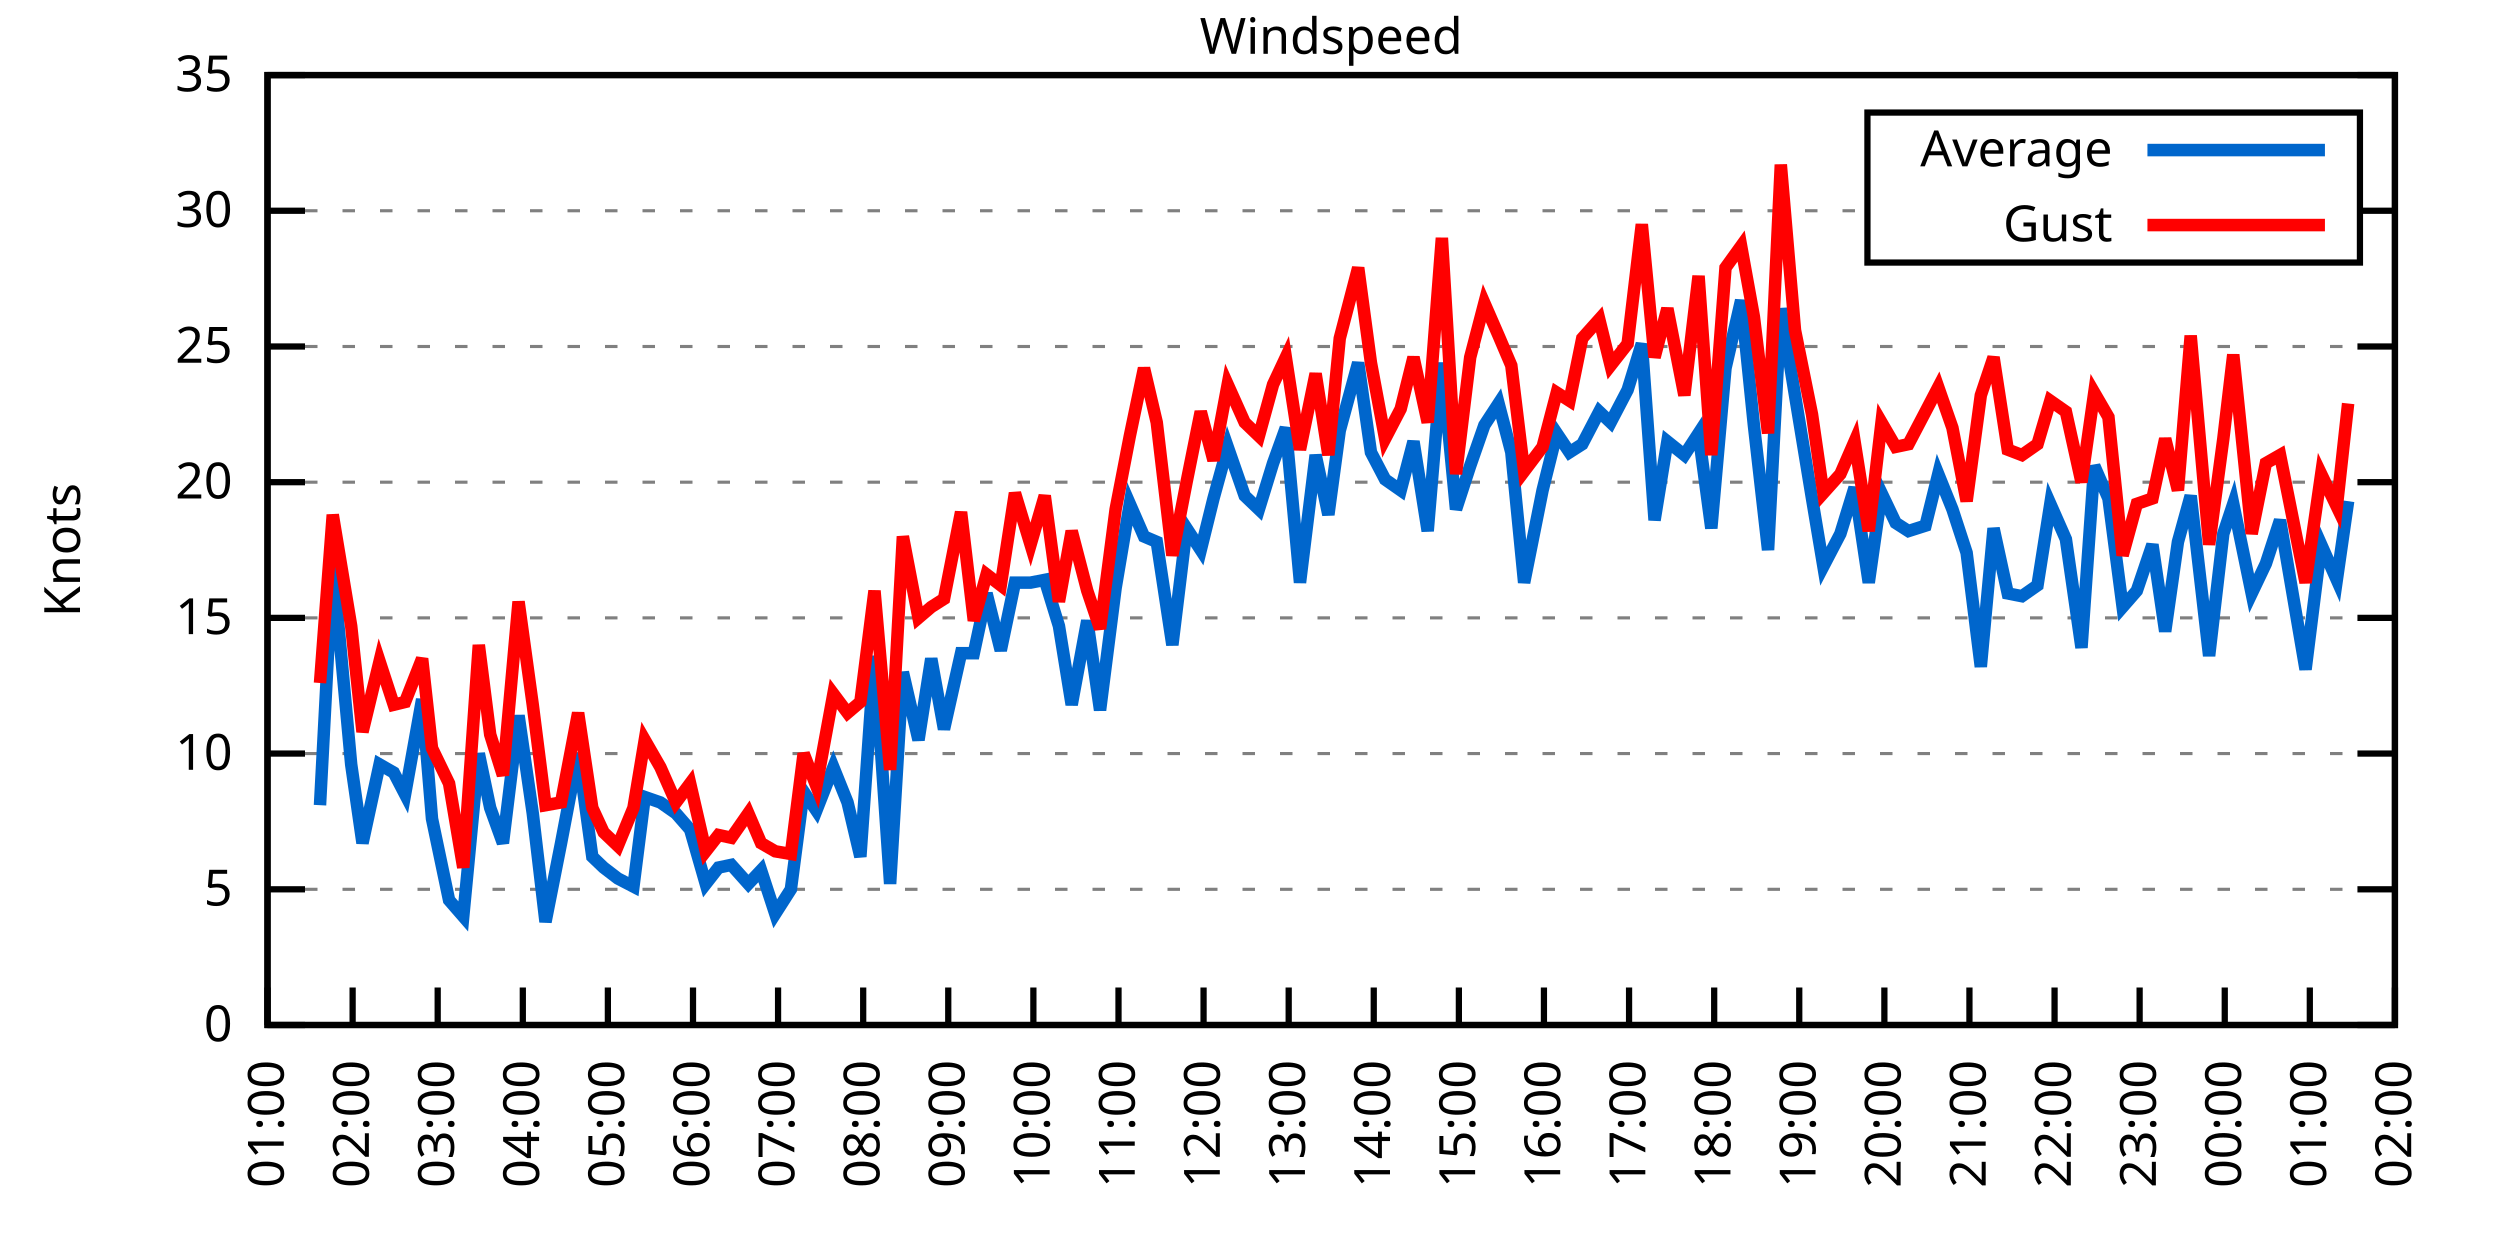
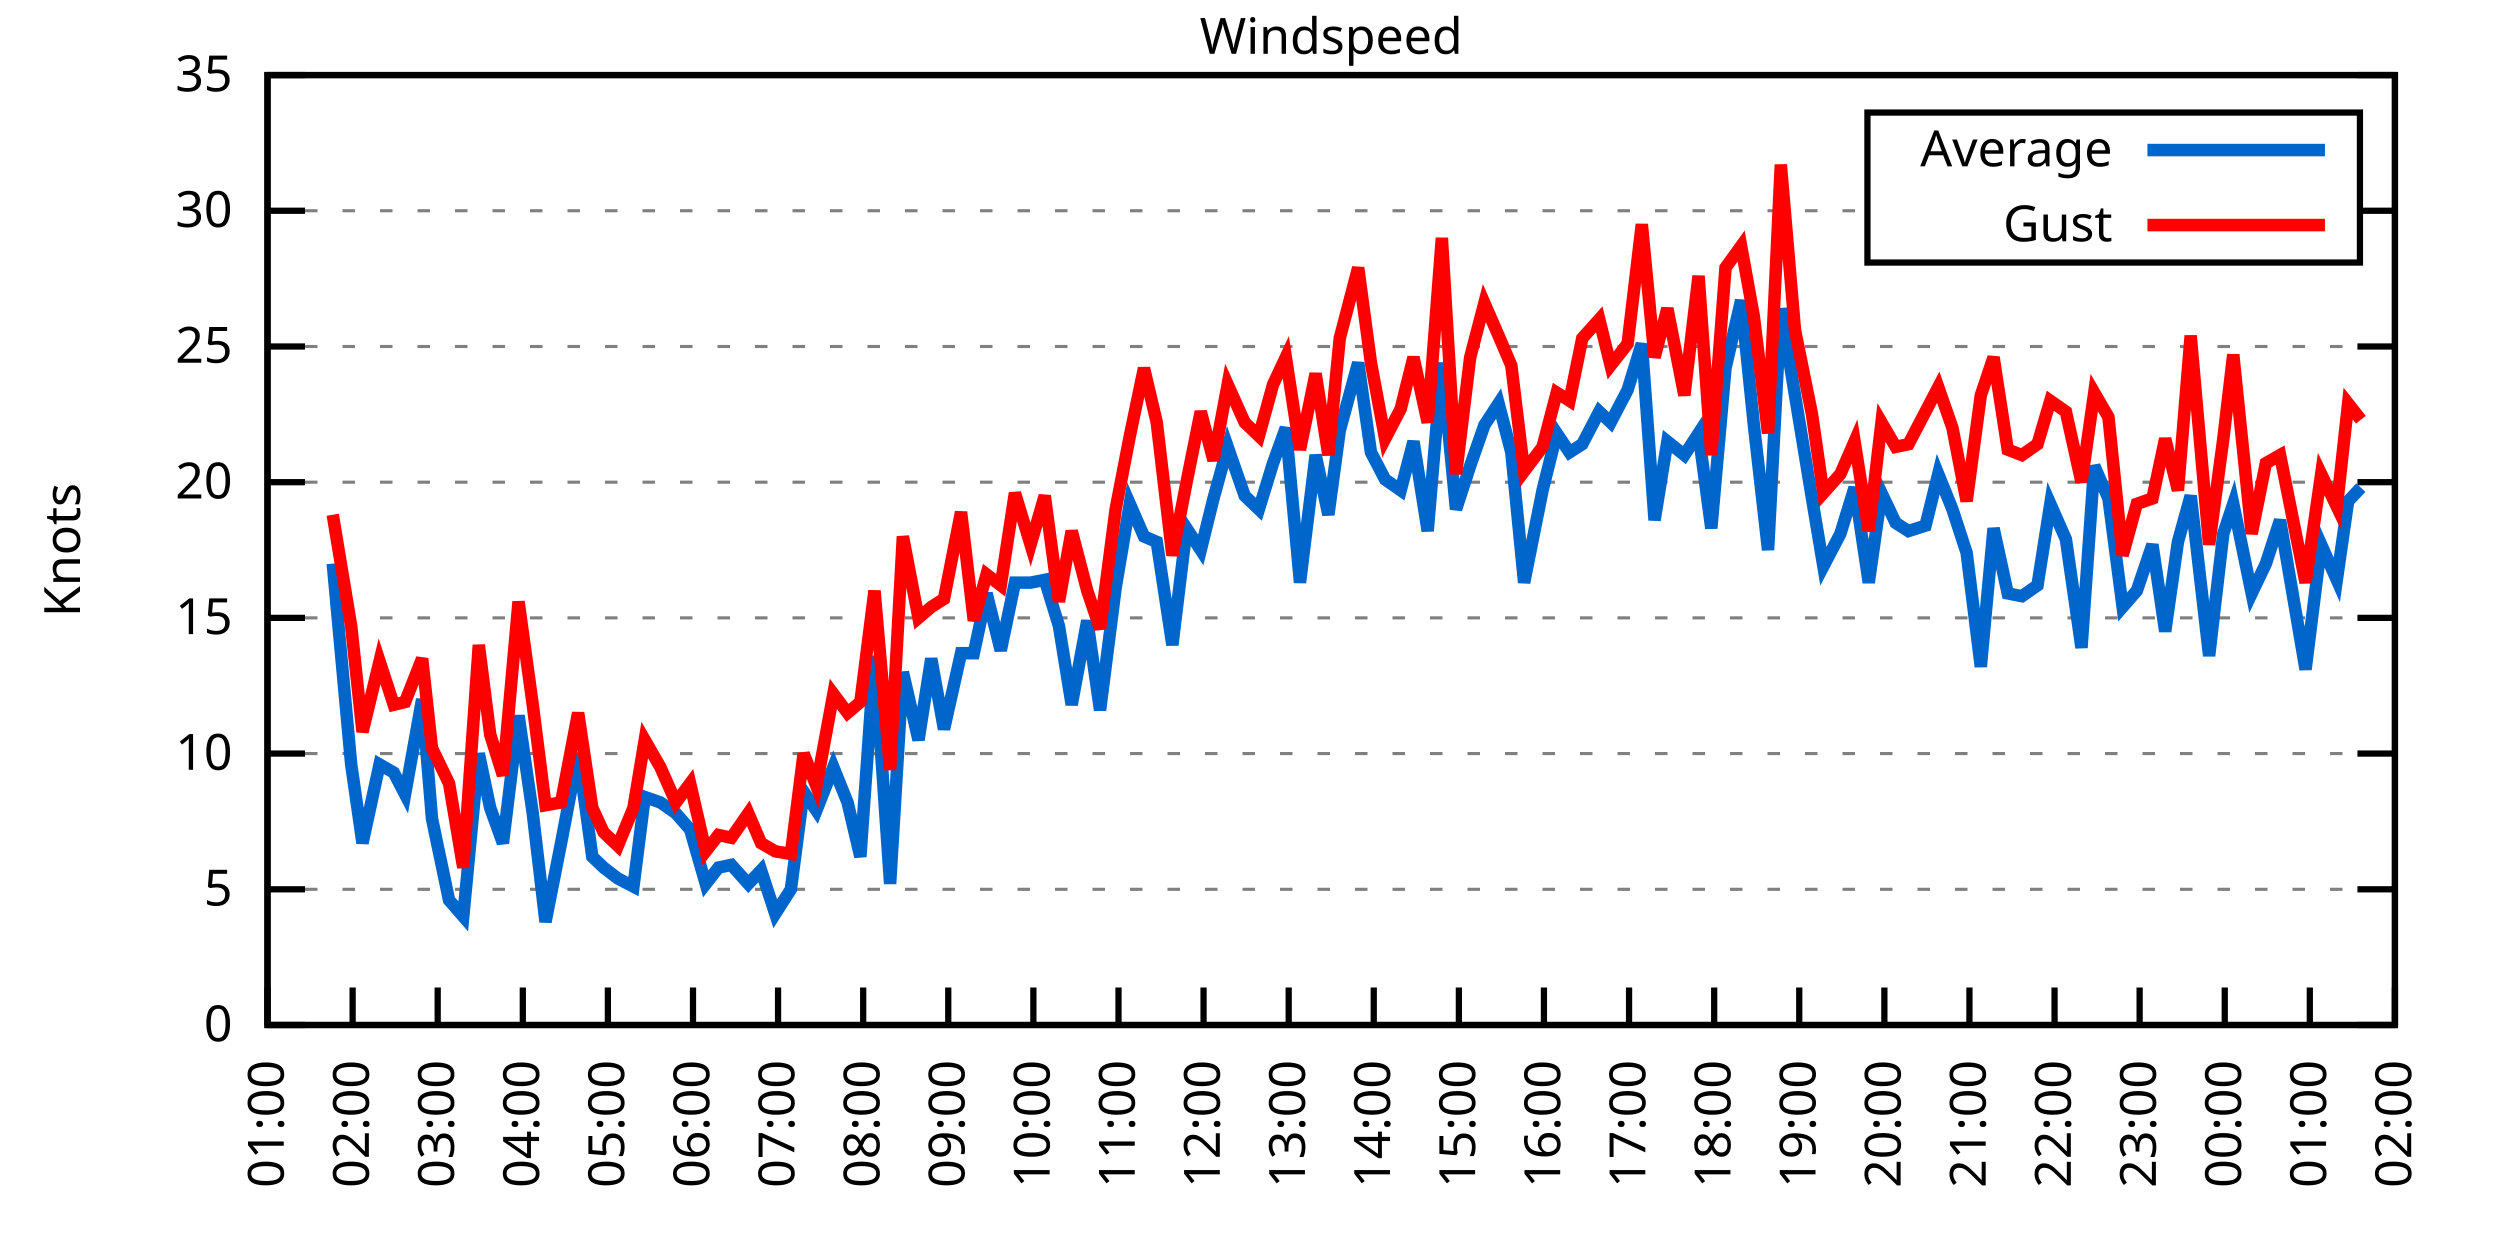
<svg xmlns="http://www.w3.org/2000/svg" xmlns:xlink="http://www.w3.org/1999/xlink" width="400" height="200" viewBox="0 0 400 200">
  <g id="gnuplot_canvas">
    <rect x="0" y="0" width="400" height="200" fill="none" />
    <defs>
      <circle id="gpDot" r="0.5" stroke-width="0.5" stroke="currentColor" />
      <path id="gpPt0" stroke-width="0.333" stroke="currentColor" d="M-1,0 h2 M0,-1 v2" />
      <path id="gpPt1" stroke-width="0.333" stroke="currentColor" d="M-1,-1 L1,1 M1,-1 L-1,1" />
      <path id="gpPt2" stroke-width="0.333" stroke="currentColor" d="M-1,0 L1,0 M0,-1 L0,1 M-1,-1 L1,1 M-1,1 L1,-1" />
      <rect id="gpPt3" stroke-width="0.333" stroke="currentColor" x="-1" y="-1" width="2" height="2" />
      <rect id="gpPt4" stroke-width="0.333" stroke="currentColor" fill="currentColor" x="-1" y="-1" width="2" height="2" />
      <circle id="gpPt5" stroke-width="0.333" stroke="currentColor" cx="0" cy="0" r="1" />
      <use xlink:href="#gpPt5" id="gpPt6" fill="currentColor" stroke="none" />
      <path id="gpPt7" stroke-width="0.333" stroke="currentColor" d="M0,-1.33 L-1.33,0.67 L1.33,0.67 z" />
      <use xlink:href="#gpPt7" id="gpPt8" fill="currentColor" stroke="none" />
      <use xlink:href="#gpPt7" id="gpPt9" stroke="currentColor" transform="rotate(180)" />
      <use xlink:href="#gpPt9" id="gpPt10" fill="currentColor" stroke="none" />
      <use xlink:href="#gpPt3" id="gpPt11" stroke="currentColor" transform="rotate(45)" />
      <use xlink:href="#gpPt11" id="gpPt12" fill="currentColor" stroke="none" />
      <path id="gpPt13" stroke-width="0.333" stroke="currentColor" d="M0,1.330 L1.265,0.411 L0.782,-1.067 L-0.782,-1.076 L-1.265,0.411 z" />
      <use xlink:href="#gpPt13" id="gpPt14" fill="currentColor" stroke="none" />
      <filter id="textbox" filterUnits="objectBoundingBox" x="0" y="0" height="1" width="1">
        <feFlood flood-color="white" flood-opacity="1" result="bgnd" />
        <feComposite in="SourceGraphic" in2="bgnd" operator="atop" />
      </filter>
      <filter id="greybox" filterUnits="objectBoundingBox" x="0" y="0" height="1" width="1">
        <feFlood flood-color="lightgrey" flood-opacity="1" result="grey" />
        <feComposite in="SourceGraphic" in2="grey" operator="atop" />
      </filter>
    </defs>
    <g fill="none" color="white" stroke="currentColor" stroke-width="1.00" stroke-linecap="butt" stroke-linejoin="miter">
</g>
    <g fill="none" color="black" stroke="currentColor" stroke-width="1.00" stroke-linecap="butt" stroke-linejoin="miter">
      <g stroke="none" shape-rendering="crispEdges">
        <polygon fill="rgb(255, 255, 255)" points="42.80,164.00 383.18,164.00 383.18,12.02 42.80,12.02 " />
      </g>
    </g>
    <g fill="none" color="black" stroke="currentColor" stroke-width="1.00" stroke-linecap="butt" stroke-linejoin="miter">
</g>
    <g fill="none" color="black" stroke="black" stroke-width="0.50" stroke-linecap="butt" stroke-linejoin="miter">
</g>
    <g fill="none" color="gray" stroke="currentColor" stroke-width="0.50" stroke-linecap="butt" stroke-linejoin="miter">
      <path stroke="gray" stroke-dasharray="2,4" class="gridline" d="M42.80,164.00 L383.19,164.00  " />
    </g>
    <g fill="none" color="gray" stroke="gray" stroke-width="1.00" stroke-linecap="butt" stroke-linejoin="miter">
</g>
    <g fill="none" color="black" stroke="currentColor" stroke-width="1.00" stroke-linecap="butt" stroke-linejoin="miter">
      <path stroke="black" d="M42.80,164.00 L48.80,164.00 M383.19,164.00 L377.19,164.00  " />
      <g transform="translate(37.20,166.60)" stroke="none" fill="black" font-family="Sans" font-size="8.00" text-anchor="end">
        <text>
          <tspan font-family="Sans"> 0</tspan>
        </text>
      </g>
    </g>
    <g fill="none" color="black" stroke="currentColor" stroke-width="1.00" stroke-linecap="butt" stroke-linejoin="miter">
</g>
    <g fill="none" color="black" stroke="black" stroke-width="0.50" stroke-linecap="butt" stroke-linejoin="miter">
</g>
    <g fill="none" color="gray" stroke="currentColor" stroke-width="0.50" stroke-linecap="butt" stroke-linejoin="miter">
      <path stroke="gray" stroke-dasharray="2,4" class="gridline" d="M42.80,142.29 L383.19,142.29  " />
    </g>
    <g fill="none" color="gray" stroke="gray" stroke-width="1.00" stroke-linecap="butt" stroke-linejoin="miter">
</g>
    <g fill="none" color="black" stroke="currentColor" stroke-width="1.00" stroke-linecap="butt" stroke-linejoin="miter">
      <path stroke="black" d="M42.80,142.29 L48.80,142.29 M383.19,142.29 L377.19,142.29  " />
      <g transform="translate(37.20,144.89)" stroke="none" fill="black" font-family="Sans" font-size="8.00" text-anchor="end">
        <text>
          <tspan font-family="Sans"> 5</tspan>
        </text>
      </g>
    </g>
    <g fill="none" color="black" stroke="currentColor" stroke-width="1.00" stroke-linecap="butt" stroke-linejoin="miter">
</g>
    <g fill="none" color="black" stroke="black" stroke-width="0.50" stroke-linecap="butt" stroke-linejoin="miter">
</g>
    <g fill="none" color="gray" stroke="currentColor" stroke-width="0.50" stroke-linecap="butt" stroke-linejoin="miter">
      <path stroke="gray" stroke-dasharray="2,4" class="gridline" d="M42.80,120.57 L383.19,120.57  " />
    </g>
    <g fill="none" color="gray" stroke="gray" stroke-width="1.00" stroke-linecap="butt" stroke-linejoin="miter">
</g>
    <g fill="none" color="black" stroke="currentColor" stroke-width="1.00" stroke-linecap="butt" stroke-linejoin="miter">
      <path stroke="black" d="M42.80,120.57 L48.80,120.57 M383.19,120.57 L377.19,120.57  " />
      <g transform="translate(37.20,123.17)" stroke="none" fill="black" font-family="Sans" font-size="8.00" text-anchor="end">
        <text>
          <tspan font-family="Sans"> 10</tspan>
        </text>
      </g>
    </g>
    <g fill="none" color="black" stroke="currentColor" stroke-width="1.00" stroke-linecap="butt" stroke-linejoin="miter">
</g>
    <g fill="none" color="black" stroke="black" stroke-width="0.50" stroke-linecap="butt" stroke-linejoin="miter">
</g>
    <g fill="none" color="gray" stroke="currentColor" stroke-width="0.50" stroke-linecap="butt" stroke-linejoin="miter">
      <path stroke="gray" stroke-dasharray="2,4" class="gridline" d="M42.80,98.86 L383.19,98.86  " />
    </g>
    <g fill="none" color="gray" stroke="gray" stroke-width="1.00" stroke-linecap="butt" stroke-linejoin="miter">
</g>
    <g fill="none" color="black" stroke="currentColor" stroke-width="1.00" stroke-linecap="butt" stroke-linejoin="miter">
      <path stroke="black" d="M42.80,98.86 L48.80,98.86 M383.19,98.86 L377.19,98.86  " />
      <g transform="translate(37.20,101.46)" stroke="none" fill="black" font-family="Sans" font-size="8.00" text-anchor="end">
        <text>
          <tspan font-family="Sans"> 15</tspan>
        </text>
      </g>
    </g>
    <g fill="none" color="black" stroke="currentColor" stroke-width="1.00" stroke-linecap="butt" stroke-linejoin="miter">
</g>
    <g fill="none" color="black" stroke="black" stroke-width="0.50" stroke-linecap="butt" stroke-linejoin="miter">
</g>
    <g fill="none" color="gray" stroke="currentColor" stroke-width="0.50" stroke-linecap="butt" stroke-linejoin="miter">
      <path stroke="gray" stroke-dasharray="2,4" class="gridline" d="M42.80,77.15 L383.19,77.15  " />
    </g>
    <g fill="none" color="gray" stroke="gray" stroke-width="1.00" stroke-linecap="butt" stroke-linejoin="miter">
</g>
    <g fill="none" color="black" stroke="currentColor" stroke-width="1.00" stroke-linecap="butt" stroke-linejoin="miter">
      <path stroke="black" d="M42.80,77.15 L48.80,77.15 M383.19,77.15 L377.19,77.15  " />
      <g transform="translate(37.20,79.75)" stroke="none" fill="black" font-family="Sans" font-size="8.00" text-anchor="end">
        <text>
          <tspan font-family="Sans"> 20</tspan>
        </text>
      </g>
    </g>
    <g fill="none" color="black" stroke="currentColor" stroke-width="1.00" stroke-linecap="butt" stroke-linejoin="miter">
</g>
    <g fill="none" color="black" stroke="black" stroke-width="0.50" stroke-linecap="butt" stroke-linejoin="miter">
</g>
    <g fill="none" color="gray" stroke="currentColor" stroke-width="0.50" stroke-linecap="butt" stroke-linejoin="miter">
      <path stroke="gray" stroke-dasharray="2,4" class="gridline" d="M42.80,55.44 L383.19,55.44  " />
    </g>
    <g fill="none" color="gray" stroke="gray" stroke-width="1.00" stroke-linecap="butt" stroke-linejoin="miter">
</g>
    <g fill="none" color="black" stroke="currentColor" stroke-width="1.00" stroke-linecap="butt" stroke-linejoin="miter">
      <path stroke="black" d="M42.80,55.44 L48.80,55.44 M383.19,55.44 L377.19,55.44  " />
      <g transform="translate(37.20,58.04)" stroke="none" fill="black" font-family="Sans" font-size="8.00" text-anchor="end">
        <text>
          <tspan font-family="Sans"> 25</tspan>
        </text>
      </g>
    </g>
    <g fill="none" color="black" stroke="currentColor" stroke-width="1.00" stroke-linecap="butt" stroke-linejoin="miter">
</g>
    <g fill="none" color="black" stroke="black" stroke-width="0.50" stroke-linecap="butt" stroke-linejoin="miter">
</g>
    <g fill="none" color="gray" stroke="currentColor" stroke-width="0.50" stroke-linecap="butt" stroke-linejoin="miter">
      <path stroke="gray" stroke-dasharray="2,4" class="gridline" d="M42.80,33.72 L298.79,33.72 M377.59,33.72 L383.19,33.72  " />
    </g>
    <g fill="none" color="gray" stroke="gray" stroke-width="1.00" stroke-linecap="butt" stroke-linejoin="miter">
</g>
    <g fill="none" color="black" stroke="currentColor" stroke-width="1.00" stroke-linecap="butt" stroke-linejoin="miter">
      <path stroke="black" d="M42.80,33.72 L48.80,33.72 M383.19,33.72 L377.19,33.72  " />
      <g transform="translate(37.20,36.32)" stroke="none" fill="black" font-family="Sans" font-size="8.00" text-anchor="end">
        <text>
          <tspan font-family="Sans"> 30</tspan>
        </text>
      </g>
    </g>
    <g fill="none" color="black" stroke="currentColor" stroke-width="1.00" stroke-linecap="butt" stroke-linejoin="miter">
</g>
    <g fill="none" color="black" stroke="black" stroke-width="0.50" stroke-linecap="butt" stroke-linejoin="miter">
</g>
    <g fill="none" color="gray" stroke="currentColor" stroke-width="0.50" stroke-linecap="butt" stroke-linejoin="miter">
      <path stroke="gray" stroke-dasharray="2,4" class="gridline" d="M42.80,12.01 L383.19,12.01  " />
    </g>
    <g fill="none" color="gray" stroke="gray" stroke-width="1.00" stroke-linecap="butt" stroke-linejoin="miter">
</g>
    <g fill="none" color="black" stroke="currentColor" stroke-width="1.00" stroke-linecap="butt" stroke-linejoin="miter">
      <path stroke="black" d="M42.80,12.01 L48.80,12.01 M383.19,12.01 L377.19,12.01  " />
      <g transform="translate(37.20,14.61)" stroke="none" fill="black" font-family="Sans" font-size="8.00" text-anchor="end">
        <text>
          <tspan font-family="Sans"> 35</tspan>
        </text>
      </g>
    </g>
    <g fill="none" color="black" stroke="currentColor" stroke-width="1.00" stroke-linecap="butt" stroke-linejoin="miter">
      <path stroke="black" d="M42.80,164.00 L42.80,158.00  " />
      <g transform="translate(45.40,169.60) rotate(270.00)" stroke="none" fill="black" font-family="Sans" font-size="8.00" text-anchor="end">
        <text>
          <tspan font-family="Sans">01:00</tspan>
        </text>
      </g>
    </g>
    <g fill="none" color="black" stroke="currentColor" stroke-width="1.00" stroke-linecap="butt" stroke-linejoin="miter">
      <path stroke="black" d="M56.42,164.00 L56.42,158.00  " />
      <g transform="translate(59.02,169.60) rotate(270.00)" stroke="none" fill="black" font-family="Sans" font-size="8.00" text-anchor="end">
        <text>
          <tspan font-family="Sans">02:00</tspan>
        </text>
      </g>
    </g>
    <g fill="none" color="black" stroke="currentColor" stroke-width="1.00" stroke-linecap="butt" stroke-linejoin="miter">
      <path stroke="black" d="M70.03,164.00 L70.03,158.00  " />
      <g transform="translate(72.63,169.60) rotate(270.00)" stroke="none" fill="black" font-family="Sans" font-size="8.00" text-anchor="end">
        <text>
          <tspan font-family="Sans">03:00</tspan>
        </text>
      </g>
    </g>
    <g fill="none" color="black" stroke="currentColor" stroke-width="1.00" stroke-linecap="butt" stroke-linejoin="miter">
      <path stroke="black" d="M83.65,164.00 L83.65,158.00  " />
      <g transform="translate(86.25,169.60) rotate(270.00)" stroke="none" fill="black" font-family="Sans" font-size="8.00" text-anchor="end">
        <text>
          <tspan font-family="Sans">04:00</tspan>
        </text>
      </g>
    </g>
    <g fill="none" color="black" stroke="currentColor" stroke-width="1.00" stroke-linecap="butt" stroke-linejoin="miter">
      <path stroke="black" d="M97.26,164.00 L97.26,158.00  " />
      <g transform="translate(99.86,169.60) rotate(270.00)" stroke="none" fill="black" font-family="Sans" font-size="8.00" text-anchor="end">
        <text>
          <tspan font-family="Sans">05:00</tspan>
        </text>
      </g>
    </g>
    <g fill="none" color="black" stroke="currentColor" stroke-width="1.00" stroke-linecap="butt" stroke-linejoin="miter">
      <path stroke="black" d="M110.88,164.00 L110.88,158.00  " />
      <g transform="translate(113.48,169.60) rotate(270.00)" stroke="none" fill="black" font-family="Sans" font-size="8.00" text-anchor="end">
        <text>
          <tspan font-family="Sans">06:00</tspan>
        </text>
      </g>
    </g>
    <g fill="none" color="black" stroke="currentColor" stroke-width="1.00" stroke-linecap="butt" stroke-linejoin="miter">
      <path stroke="black" d="M124.49,164.00 L124.49,158.00  " />
      <g transform="translate(127.09,169.60) rotate(270.00)" stroke="none" fill="black" font-family="Sans" font-size="8.00" text-anchor="end">
        <text>
          <tspan font-family="Sans">07:00</tspan>
        </text>
      </g>
    </g>
    <g fill="none" color="black" stroke="currentColor" stroke-width="1.00" stroke-linecap="butt" stroke-linejoin="miter">
      <path stroke="black" d="M138.11,164.00 L138.11,158.00  " />
      <g transform="translate(140.71,169.60) rotate(270.00)" stroke="none" fill="black" font-family="Sans" font-size="8.00" text-anchor="end">
        <text>
          <tspan font-family="Sans">08:00</tspan>
        </text>
      </g>
    </g>
    <g fill="none" color="black" stroke="currentColor" stroke-width="1.00" stroke-linecap="butt" stroke-linejoin="miter">
      <path stroke="black" d="M151.72,164.00 L151.72,158.00  " />
      <g transform="translate(154.32,169.60) rotate(270.00)" stroke="none" fill="black" font-family="Sans" font-size="8.00" text-anchor="end">
        <text>
          <tspan font-family="Sans">09:00</tspan>
        </text>
      </g>
    </g>
    <g fill="none" color="black" stroke="currentColor" stroke-width="1.00" stroke-linecap="butt" stroke-linejoin="miter">
      <path stroke="black" d="M165.34,164.00 L165.34,158.00  " />
      <g transform="translate(167.94,169.60) rotate(270.00)" stroke="none" fill="black" font-family="Sans" font-size="8.00" text-anchor="end">
        <text>
          <tspan font-family="Sans">10:00</tspan>
        </text>
      </g>
    </g>
    <g fill="none" color="black" stroke="currentColor" stroke-width="1.00" stroke-linecap="butt" stroke-linejoin="miter">
      <path stroke="black" d="M178.96,164.00 L178.96,158.00  " />
      <g transform="translate(181.56,169.60) rotate(270.00)" stroke="none" fill="black" font-family="Sans" font-size="8.00" text-anchor="end">
        <text>
          <tspan font-family="Sans">11:00</tspan>
        </text>
      </g>
    </g>
    <g fill="none" color="black" stroke="currentColor" stroke-width="1.00" stroke-linecap="butt" stroke-linejoin="miter">
      <path stroke="black" d="M192.57,164.00 L192.57,158.00  " />
      <g transform="translate(195.17,169.60) rotate(270.00)" stroke="none" fill="black" font-family="Sans" font-size="8.00" text-anchor="end">
        <text>
          <tspan font-family="Sans">12:00</tspan>
        </text>
      </g>
    </g>
    <g fill="none" color="black" stroke="currentColor" stroke-width="1.00" stroke-linecap="butt" stroke-linejoin="miter">
      <path stroke="black" d="M206.19,164.00 L206.19,158.00  " />
      <g transform="translate(208.79,169.60) rotate(270.00)" stroke="none" fill="black" font-family="Sans" font-size="8.00" text-anchor="end">
        <text>
          <tspan font-family="Sans">13:00</tspan>
        </text>
      </g>
    </g>
    <g fill="none" color="black" stroke="currentColor" stroke-width="1.00" stroke-linecap="butt" stroke-linejoin="miter">
      <path stroke="black" d="M219.80,164.00 L219.80,158.00  " />
      <g transform="translate(222.40,169.60) rotate(270.00)" stroke="none" fill="black" font-family="Sans" font-size="8.00" text-anchor="end">
        <text>
          <tspan font-family="Sans">14:00</tspan>
        </text>
      </g>
    </g>
    <g fill="none" color="black" stroke="currentColor" stroke-width="1.00" stroke-linecap="butt" stroke-linejoin="miter">
      <path stroke="black" d="M233.42,164.00 L233.42,158.00  " />
      <g transform="translate(236.02,169.60) rotate(270.00)" stroke="none" fill="black" font-family="Sans" font-size="8.00" text-anchor="end">
        <text>
          <tspan font-family="Sans">15:00</tspan>
        </text>
      </g>
    </g>
    <g fill="none" color="black" stroke="currentColor" stroke-width="1.00" stroke-linecap="butt" stroke-linejoin="miter">
      <path stroke="black" d="M247.03,164.00 L247.03,158.00  " />
      <g transform="translate(249.63,169.60) rotate(270.00)" stroke="none" fill="black" font-family="Sans" font-size="8.00" text-anchor="end">
        <text>
          <tspan font-family="Sans">16:00</tspan>
        </text>
      </g>
    </g>
    <g fill="none" color="black" stroke="currentColor" stroke-width="1.00" stroke-linecap="butt" stroke-linejoin="miter">
      <path stroke="black" d="M260.65,164.00 L260.65,158.00  " />
      <g transform="translate(263.25,169.60) rotate(270.00)" stroke="none" fill="black" font-family="Sans" font-size="8.00" text-anchor="end">
        <text>
          <tspan font-family="Sans">17:00</tspan>
        </text>
      </g>
    </g>
    <g fill="none" color="black" stroke="currentColor" stroke-width="1.00" stroke-linecap="butt" stroke-linejoin="miter">
      <path stroke="black" d="M274.27,164.00 L274.27,158.00  " />
      <g transform="translate(276.87,169.60) rotate(270.00)" stroke="none" fill="black" font-family="Sans" font-size="8.00" text-anchor="end">
        <text>
          <tspan font-family="Sans">18:00</tspan>
        </text>
      </g>
    </g>
    <g fill="none" color="black" stroke="currentColor" stroke-width="1.00" stroke-linecap="butt" stroke-linejoin="miter">
      <path stroke="black" d="M287.88,164.00 L287.88,158.00  " />
      <g transform="translate(290.48,169.60) rotate(270.00)" stroke="none" fill="black" font-family="Sans" font-size="8.00" text-anchor="end">
        <text>
          <tspan font-family="Sans">19:00</tspan>
        </text>
      </g>
    </g>
    <g fill="none" color="black" stroke="currentColor" stroke-width="1.00" stroke-linecap="butt" stroke-linejoin="miter">
      <path stroke="black" d="M301.50,164.00 L301.50,158.00  " />
      <g transform="translate(304.10,169.60) rotate(270.00)" stroke="none" fill="black" font-family="Sans" font-size="8.00" text-anchor="end">
        <text>
          <tspan font-family="Sans">20:00</tspan>
        </text>
      </g>
    </g>
    <g fill="none" color="black" stroke="currentColor" stroke-width="1.00" stroke-linecap="butt" stroke-linejoin="miter">
      <path stroke="black" d="M315.11,164.00 L315.11,158.00  " />
      <g transform="translate(317.71,169.60) rotate(270.00)" stroke="none" fill="black" font-family="Sans" font-size="8.00" text-anchor="end">
        <text>
          <tspan font-family="Sans">21:00</tspan>
        </text>
      </g>
    </g>
    <g fill="none" color="black" stroke="currentColor" stroke-width="1.00" stroke-linecap="butt" stroke-linejoin="miter">
      <path stroke="black" d="M328.73,164.00 L328.73,158.00  " />
      <g transform="translate(331.33,169.60) rotate(270.00)" stroke="none" fill="black" font-family="Sans" font-size="8.00" text-anchor="end">
        <text>
          <tspan font-family="Sans">22:00</tspan>
        </text>
      </g>
    </g>
    <g fill="none" color="black" stroke="currentColor" stroke-width="1.00" stroke-linecap="butt" stroke-linejoin="miter">
      <path stroke="black" d="M342.34,164.00 L342.34,158.00  " />
      <g transform="translate(344.94,169.60) rotate(270.00)" stroke="none" fill="black" font-family="Sans" font-size="8.00" text-anchor="end">
        <text>
          <tspan font-family="Sans">23:00</tspan>
        </text>
      </g>
    </g>
    <g fill="none" color="black" stroke="currentColor" stroke-width="1.00" stroke-linecap="butt" stroke-linejoin="miter">
      <path stroke="black" d="M355.96,164.00 L355.96,158.00  " />
      <g transform="translate(358.56,169.60) rotate(270.00)" stroke="none" fill="black" font-family="Sans" font-size="8.00" text-anchor="end">
        <text>
          <tspan font-family="Sans">00:00</tspan>
        </text>
      </g>
    </g>
    <g fill="none" color="black" stroke="currentColor" stroke-width="1.00" stroke-linecap="butt" stroke-linejoin="miter">
      <path stroke="black" d="M369.57,164.00 L369.57,158.00  " />
      <g transform="translate(372.17,169.60) rotate(270.00)" stroke="none" fill="black" font-family="Sans" font-size="8.00" text-anchor="end">
        <text>
          <tspan font-family="Sans">01:00</tspan>
        </text>
      </g>
    </g>
    <g fill="none" color="black" stroke="currentColor" stroke-width="1.00" stroke-linecap="butt" stroke-linejoin="miter">
      <path stroke="black" d="M383.19,164.00 L383.19,158.00  " />
      <g transform="translate(385.79,169.60) rotate(270.00)" stroke="none" fill="black" font-family="Sans" font-size="8.00" text-anchor="end">
        <text>
          <tspan font-family="Sans">02:00</tspan>
        </text>
      </g>
    </g>
    <g fill="none" color="black" stroke="currentColor" stroke-width="1.00" stroke-linecap="butt" stroke-linejoin="miter">
</g>
    <g fill="none" color="black" stroke="currentColor" stroke-width="1.00" stroke-linecap="butt" stroke-linejoin="miter">
      <path stroke="black" d="M42.80,12.01 L42.80,164.00 L383.19,164.00 L383.19,12.01 L42.80,12.01 Z  " />
    </g>
    <g fill="none" color="black" stroke="currentColor" stroke-width="1.00" stroke-linecap="butt" stroke-linejoin="miter">
</g>
    <g fill="none" color="black" stroke="currentColor" stroke-width="1.00" stroke-linecap="butt" stroke-linejoin="miter">
      <path stroke="black" d="M298.79,42.01 L298.79,18.01 L377.59,18.01 L377.59,42.01 L298.79,42.01 Z  " />
    </g>
    <g id="Windspeed_plot_1">
      <g fill="none" color="white" stroke="black" stroke-width="2.00" stroke-linecap="butt" stroke-linejoin="miter">
</g>
      <g fill="none" color="black" stroke="currentColor" stroke-width="2.00" stroke-linecap="butt" stroke-linejoin="miter">
        <g transform="translate(337.99,26.61)" stroke="none" fill="black" font-family="Sans" font-size="8.00" text-anchor="end">
          <text>
            <tspan font-family="Sans">Average</tspan>
          </text>
        </g>
      </g>
      <g fill="none" color="black" stroke="currentColor" stroke-width="2.00" stroke-linecap="butt" stroke-linejoin="miter">
-         <path stroke="rgb(  0, 102, 204)" d="M343.59,24.01 L371.99,24.01 M51.20,128.83 L53.24,90.18 L56.19,122.31 L58.00,134.90 L60.73,122.31 L63.00,123.61   L64.81,127.09 L67.54,111.89 L69.12,131.00 L71.85,144.02 L74.12,146.63 L76.61,120.57 L78.43,129.26 L80.47,134.90   L82.97,114.49 L85.24,130.13 L87.28,147.50 L89.77,134.90 L92.50,120.57 L94.77,137.08 L96.58,138.81 L98.85,140.55   L101.35,141.85 L103.16,127.52 L105.66,128.39 L108.15,130.13 L110.42,132.73 L112.92,141.42 L114.96,138.81 L117.01,138.38   L119.73,141.42 L121.77,139.25 L124.04,146.20 L126.54,142.29 L128.58,126.65 L130.62,129.69 L133.34,122.75 L135.61,128.39   L137.66,137.08 L139.92,104.94 L142.42,141.42 L144.46,107.55 L146.96,118.40 L149.00,105.38 L151.04,116.67 L153.77,104.51   L155.81,104.51 L157.85,94.95 L160.12,104.07 L162.39,93.22 L164.89,93.22 L167.16,92.78 L169.43,100.16 L171.47,112.76   L173.96,99.30 L176.01,113.63 L178.50,94.08 L180.77,80.62 L183.04,85.83 L185.08,86.70 L187.58,103.20 L189.85,84.53   L192.12,88.00 L194.16,79.75 L196.43,71.50 L199.15,79.32 L201.42,81.49 L203.69,74.11 L205.73,68.46 L208.00,93.22   L210.50,72.81 L212.54,82.36 L214.36,68.90 L217.31,58.04 L219.35,72.37 L221.62,76.71 L224.11,78.45 L226.16,70.63   L228.43,84.97 L230.70,58.04 L232.96,81.49 L235.23,74.54 L237.50,68.03 L239.77,64.56 L241.81,72.37 L243.86,93.22   L246.81,78.45 L249.08,69.33 L251.12,72.37 L253.16,71.07 L255.88,65.86 L257.70,67.59 L260.42,62.38 L262.69,55.00   L264.73,83.23 L266.78,70.63 L269.50,72.81 L271.77,69.33 L273.81,84.53 L276.08,58.91 L278.58,48.05 L280.62,68.03   L282.89,88.00 L284.93,49.36 L287.20,63.25 L289.92,79.75 L291.74,90.61 L294.46,85.40 L296.73,78.02 L299.00,93.22   L301.04,78.89 L303.31,83.66 L305.35,84.97 L308.08,84.10 L310.12,75.85 L312.39,81.49 L314.66,88.44 L316.93,106.68   L318.97,84.53 L321.24,94.95 L323.51,95.39 L326.00,93.65 L328.05,80.62 L330.54,86.27 L333.04,103.64 L335.08,74.54   L337.35,79.75 L339.62,97.12 L341.89,94.52 L344.39,87.14 L346.43,101.03 L348.47,86.70 L350.51,79.32 L353.46,104.94   L355.73,85.40 L357.32,80.62 L360.27,94.95 L362.54,90.18 L364.81,83.23 L368.89,107.11 L371.39,87.14 L373.89,92.78   L375.70,80.19  " />
+         <path stroke="rgb(  0, 102, 204)" d="M343.59,24.01 L371.99,24.01 M53.24,90.18 L56.19,122.31 L58.00,134.90 L60.73,122.31 L63.00,123.61 L64.81,127.09   L67.54,111.89 L69.12,131.00 L71.85,144.02 L74.12,146.63 L76.61,120.57 L78.43,129.26 L80.47,134.90 L82.97,114.49   L85.24,130.13 L87.28,147.50 L89.77,134.90 L92.50,120.57 L94.77,137.08 L96.58,138.81 L98.85,140.55 L101.35,141.85   L103.16,127.52 L105.66,128.39 L108.15,130.13 L110.42,132.73 L112.92,141.42 L114.96,138.81 L117.01,138.38 L119.73,141.42   L121.77,139.25 L124.04,146.20 L126.54,142.29 L128.58,126.65 L130.62,129.69 L133.34,122.75 L135.61,128.39 L137.66,137.08   L139.92,104.94 L142.42,141.42 L144.46,107.55 L146.96,118.40 L149.00,105.38 L151.04,116.67 L153.77,104.51 L155.81,104.51   L157.85,94.95 L160.12,104.07 L162.39,93.22 L164.89,93.22 L167.16,92.78 L169.43,100.16 L171.47,112.76 L173.96,99.30   L176.01,113.63 L178.50,94.08 L180.77,80.62 L183.04,85.83 L185.08,86.70 L187.58,103.20 L189.85,84.53 L192.12,88.00   L194.16,79.75 L196.43,71.50 L199.15,79.32 L201.42,81.49 L203.69,74.11 L205.73,68.46 L208.00,93.22 L210.50,72.81   L212.54,82.36 L214.36,68.90 L217.31,58.04 L219.35,72.37 L221.62,76.71 L224.11,78.45 L226.16,70.63 L228.43,84.97   L230.70,58.04 L232.96,81.49 L235.23,74.54 L237.50,68.03 L239.77,64.56 L241.81,72.37 L243.86,93.22 L246.81,78.45   L249.08,69.33 L251.12,72.37 L253.16,71.07 L255.88,65.86 L257.70,67.59 L260.42,62.38 L262.69,55.00 L264.73,83.23   L266.78,70.63 L269.50,72.81 L271.77,69.33 L273.81,84.53 L276.08,58.91 L278.58,48.05 L280.62,68.03 L282.89,88.00   L284.93,49.36 L287.20,63.25 L289.92,79.75 L291.74,90.61 L294.46,85.40 L296.73,78.02 L299.00,93.22 L301.04,78.89   L303.31,83.66 L305.35,84.97 L308.08,84.10 L310.12,75.85 L312.39,81.49 L314.66,88.44 L316.93,106.68 L318.97,84.53   L321.24,94.95 L323.51,95.39 L326.00,93.65 L328.05,80.62 L330.54,86.27 L333.04,103.64 L335.08,74.54 L337.35,79.75   L339.62,97.12 L341.89,94.52 L344.39,87.14 L346.43,101.03 L348.47,86.70 L350.51,79.32 L353.46,104.94 L355.73,85.40   L357.32,80.62 L360.27,94.95 L362.54,90.18 L364.81,83.23 L368.89,107.11 L371.39,87.14 L373.89,92.78 L375.70,80.19   L377.74,78.02  " />
      </g>
    </g>
    <g id="Windspeed_plot_2">
      <g fill="none" color="black" stroke="currentColor" stroke-width="2.00" stroke-linecap="butt" stroke-linejoin="miter">
        <g transform="translate(337.99,38.61)" stroke="none" fill="black" font-family="Sans" font-size="8.00" text-anchor="end">
          <text>
            <tspan font-family="Sans">Gust</tspan>
          </text>
        </g>
      </g>
      <g fill="none" color="black" stroke="currentColor" stroke-width="2.00" stroke-linecap="butt" stroke-linejoin="miter">
-         <path stroke="rgb(255,   0,   0)" d="M343.59,36.01 L371.99,36.01 M51.20,109.28 L53.24,82.36 L56.19,100.16 L58.00,117.10 L60.73,105.81 L63.00,112.76   L64.81,112.32 L67.54,105.38 L69.12,119.71 L71.85,125.35 L74.12,138.81 L76.61,103.20 L78.43,117.53 L80.47,124.05   L82.97,96.26 L85.24,112.76 L87.28,128.83 L89.77,128.39 L92.50,114.06 L94.77,129.26 L96.58,133.17 L98.85,135.34   L101.35,129.26 L103.16,118.40 L105.66,122.75 L108.15,128.39 L110.42,125.35 L112.92,136.21 L114.96,133.60 L117.01,134.04   L119.73,130.13 L121.77,134.90 L124.04,136.21 L126.54,136.64 L128.58,120.57 L130.62,125.79 L133.34,111.02 L135.61,114.06   L137.66,112.32 L139.92,94.52 L142.42,123.18 L144.46,85.83 L146.96,98.86 L149.00,97.12 L151.04,95.82 L153.77,81.93   L155.81,99.30 L157.85,91.91 L160.12,93.65 L162.39,78.89 L164.89,87.14 L167.16,79.32 L169.43,96.26 L171.47,84.97   L173.96,94.52 L176.01,100.60 L178.50,81.49 L180.77,69.77 L183.04,58.91 L185.08,67.59 L187.58,88.87 L189.85,77.15   L192.12,65.86 L194.16,73.67 L196.43,61.52 L199.15,67.59 L201.42,69.77 L203.69,61.52 L205.73,57.17 L208.00,71.94   L210.50,59.78 L212.54,72.81 L214.36,54.13 L217.31,42.84 L219.35,58.04 L221.62,70.20 L224.11,65.42 L226.16,57.17   L228.43,67.59 L230.70,38.07 L232.96,75.85 L235.23,57.17 L237.50,48.49 L239.77,53.70 L241.81,58.48 L243.86,75.41   L246.81,71.50 L249.08,62.82 L251.12,64.12 L253.16,54.13 L255.88,51.09 L257.70,58.48 L260.42,55.00 L262.69,35.89   L264.73,57.17 L266.78,49.36 L269.50,63.25 L271.77,44.15 L273.81,72.81 L276.08,42.84 L278.58,39.37 L280.62,50.66   L282.89,69.33 L284.93,26.34 L287.20,52.83 L289.92,66.29 L291.74,78.89 L294.46,75.85 L296.73,70.63 L299.00,84.97   L301.04,67.59 L303.31,71.50 L305.35,71.07 L308.08,65.86 L310.12,61.95 L312.39,68.46 L314.66,80.19 L316.93,63.25   L318.97,57.17 L321.24,71.94 L323.51,72.81 L326.00,71.07 L328.05,64.12 L330.54,65.86 L333.04,77.15 L335.08,62.82   L337.35,66.73 L339.62,88.87 L341.89,80.62 L344.39,79.75 L346.43,70.20 L348.47,78.45 L350.51,53.70 L353.46,87.14   L355.73,70.20 L357.32,56.74 L360.27,85.40 L362.54,74.11 L364.81,72.81 L368.89,93.22 L371.39,75.85 L373.89,81.06   L375.70,64.56  " />
+         <path stroke="rgb(255,   0,   0)" d="M343.59,36.01 L371.99,36.01 M53.24,82.36 L56.19,100.16 L58.00,117.10 L60.73,105.81 L63.00,112.76 L64.81,112.32   L67.54,105.38 L69.12,119.71 L71.85,125.35 L74.12,138.81 L76.61,103.20 L78.43,117.53 L80.47,124.05 L82.97,96.26   L85.24,112.76 L87.28,128.83 L89.77,128.39 L92.50,114.06 L94.77,129.26 L96.58,133.17 L98.85,135.34 L101.35,129.26   L103.16,118.40 L105.66,122.75 L108.15,128.39 L110.42,125.35 L112.92,136.21 L114.96,133.60 L117.01,134.04 L119.73,130.13   L121.77,134.90 L124.04,136.21 L126.54,136.64 L128.58,120.57 L130.62,125.79 L133.34,111.02 L135.61,114.06 L137.66,112.32   L139.92,94.52 L142.42,123.18 L144.46,85.83 L146.96,98.86 L149.00,97.12 L151.04,95.82 L153.77,81.93 L155.81,99.30   L157.85,91.91 L160.12,93.65 L162.39,78.89 L164.89,87.14 L167.16,79.32 L169.43,96.26 L171.47,84.97 L173.96,94.52   L176.01,100.60 L178.50,81.49 L180.77,69.77 L183.04,58.91 L185.08,67.59 L187.58,88.87 L189.85,77.15 L192.12,65.86   L194.16,73.67 L196.43,61.52 L199.15,67.59 L201.42,69.77 L203.69,61.52 L205.73,57.17 L208.00,71.94 L210.50,59.78   L212.54,72.81 L214.36,54.13 L217.31,42.84 L219.35,58.04 L221.62,70.20 L224.11,65.42 L226.16,57.17 L228.43,67.59   L230.70,38.07 L232.96,75.85 L235.23,57.17 L237.50,48.49 L239.77,53.70 L241.81,58.48 L243.86,75.41 L246.81,71.50   L249.08,62.82 L251.12,64.12 L253.16,54.13 L255.88,51.09 L257.70,58.48 L260.42,55.00 L262.69,35.89 L264.73,57.17   L266.78,49.36 L269.50,63.25 L271.77,44.15 L273.81,72.81 L276.08,42.84 L278.58,39.37 L280.62,50.66 L282.89,69.33   L284.93,26.34 L287.20,52.83 L289.92,66.29 L291.74,78.89 L294.46,75.85 L296.73,70.63 L299.00,84.97 L301.04,67.59   L303.31,71.50 L305.35,71.07 L308.08,65.86 L310.12,61.95 L312.39,68.46 L314.66,80.19 L316.93,63.25 L318.97,57.17   L321.24,71.94 L323.51,72.81 L326.00,71.07 L328.05,64.12 L330.54,65.86 L333.04,77.15 L335.08,62.82 L337.35,66.73   L339.62,88.87 L341.89,80.62 L344.39,79.75 L346.43,70.20 L348.47,78.45 L350.51,53.70 L353.46,87.14 L355.73,70.20   L357.32,56.74 L360.27,85.40 L362.54,74.11 L364.81,72.81 L368.89,93.22 L371.39,75.85 L373.89,81.06 L375.70,64.56   L377.74,67.16  " />
      </g>
    </g>
    <g fill="none" color="black" stroke="currentColor" stroke-width="2.00" stroke-linecap="butt" stroke-linejoin="miter">
</g>
    <g fill="none" color="black" stroke="black" stroke-width="1.00" stroke-linecap="butt" stroke-linejoin="miter">
</g>
    <g fill="none" color="black" stroke="currentColor" stroke-width="1.00" stroke-linecap="butt" stroke-linejoin="miter">
      <path stroke="black" d="M42.80,12.01 L42.80,164.00 L383.19,164.00 L383.19,12.01 L42.80,12.01 Z  " />
      <g transform="translate(12.80,88.01) rotate(270.00)" stroke="none" fill="black" font-family="Sans" font-size="8.00" text-anchor="middle">
        <text>
          <tspan font-family="Sans">Knots</tspan>
        </text>
      </g>
    </g>
    <g fill="none" color="black" stroke="currentColor" stroke-width="1.00" stroke-linecap="butt" stroke-linejoin="miter">
</g>
    <g fill="none" color="black" stroke="currentColor" stroke-width="1.00" stroke-linecap="butt" stroke-linejoin="miter">
      <g transform="translate(212.99,8.61)" stroke="none" fill="black" font-family="Sans" font-size="8.00" text-anchor="middle">
        <text>
          <tspan font-family="Sans">Windspeed</tspan>
        </text>
      </g>
    </g>
    <g fill="none" color="black" stroke="currentColor" stroke-width="1.00" stroke-linecap="butt" stroke-linejoin="miter">
</g>
  </g>
</svg>
